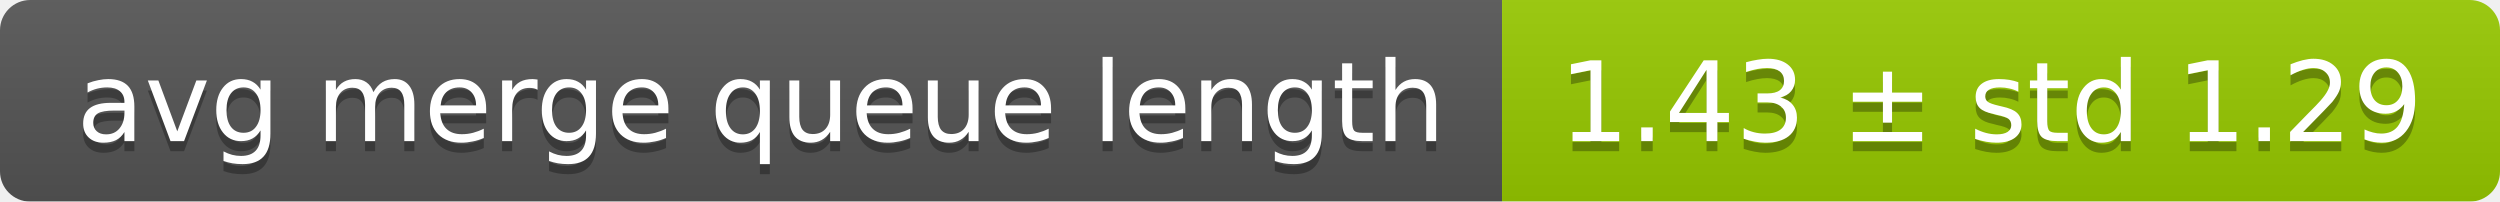
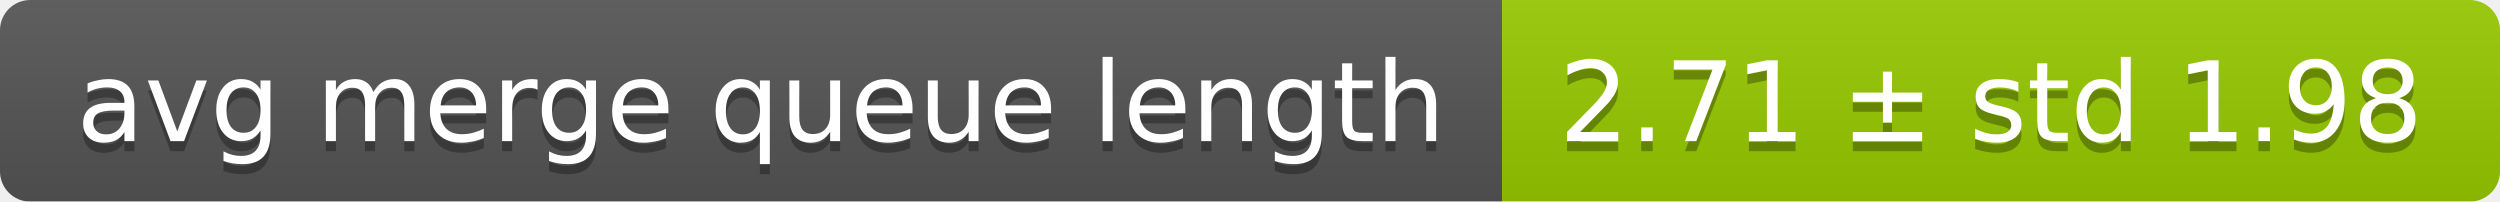
<svg xmlns="http://www.w3.org/2000/svg" width="248" height="20">
  <linearGradient id="smooth" x2="0" y2="100%">
    <stop offset="0" stop-color="#bbb" stop-opacity=".1" />
    <stop offset="1" stop-opacity=".1" />
  </linearGradient>
  <mask id="round">
    <rect width="248" height="20" rx="3" fill="#fff" />
  </mask>
  <g mask="url(#round)">
    <rect width="149" height="20" fill="#555" />
    <rect x="149" width="99" height="20" fill="#97ca00" />
    <rect width="248" height="20" fill="url(#smooth)" />
  </g>
  <g fill="#fff" text-anchor="middle" font-family="DejaVu Sans,Verdana,Geneva,sans-serif" font-size="11">
    <text x="75.5" y="15" fill="#010101" fill-opacity=".3">avg merge queue length</text>
    <text x="75.5" y="14">avg merge queue length</text>
-     <text x="197.5" y="15" fill="#010101" fill-opacity=".3">1.43 ± std 1.29</text>
-     <text x="197.5" y="14">1.43 ± std 1.29</text>
+     <text x="197.5" y="15" fill="#010101" fill-opacity=".3">2.71 ± std 1.98</text>
+     <text x="197.5" y="14">2.71 ± std 1.98</text>
  </g>
</svg>
